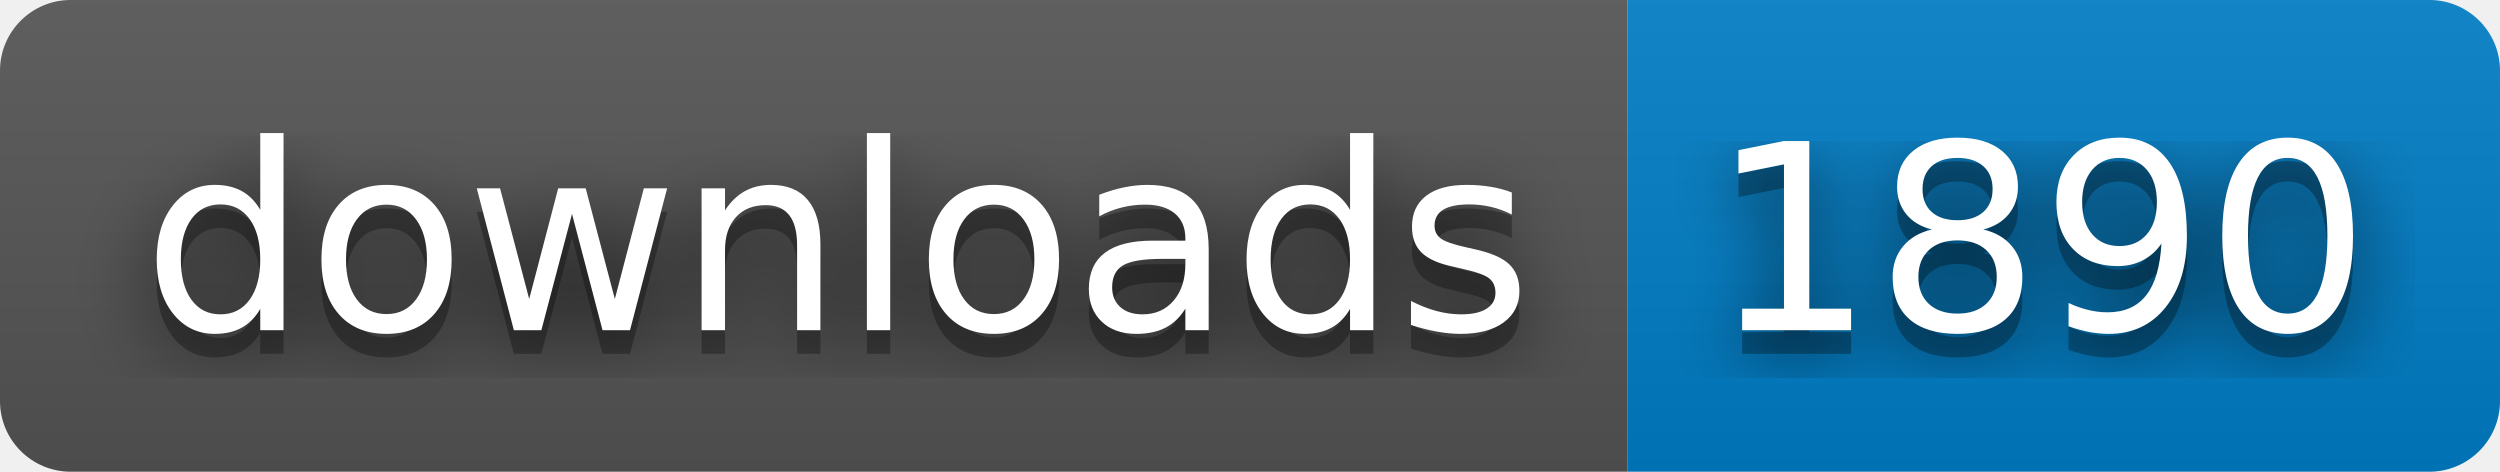
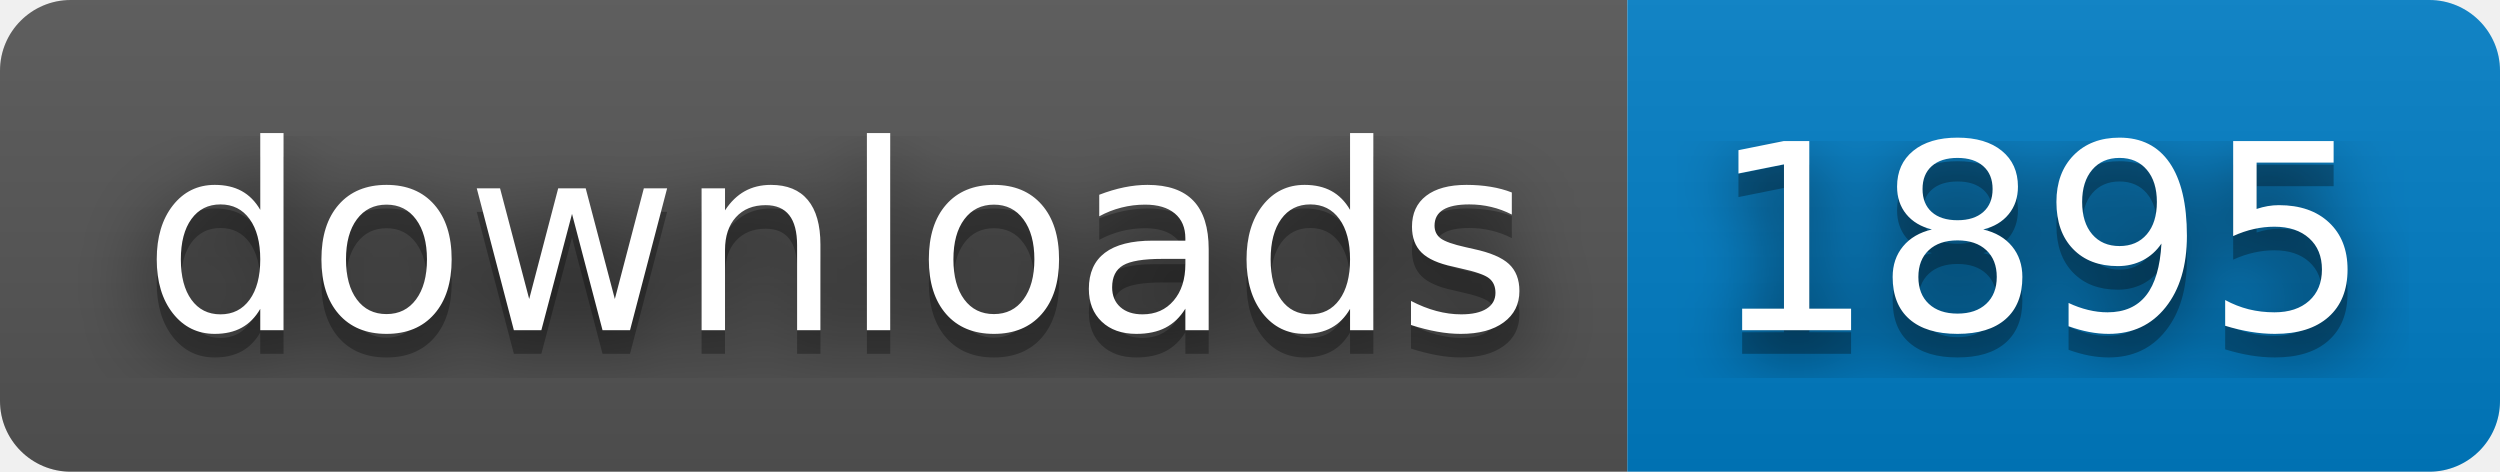
- <svg xmlns="http://www.w3.org/2000/svg" width="106" height="20" role="img" aria-label="downloads: 1890">
+ <svg xmlns="http://www.w3.org/2000/svg" width="106" height="20" role="img" aria-label="downloads: 1895">
  <filter id="blur">
    <feGaussianBlur stdDeviation="16" />
  </filter>
  <linearGradient id="s" x2="0" y2="100%">
    <stop offset="0" stop-color="#bbb" stop-opacity=".1" />
    <stop offset="1" stop-opacity=".1" />
  </linearGradient>
  <clipPath id="r">
    <rect width="106" height="20" rx="3" />
  </clipPath>
  <g clip-path="url(#r)">
    <rect width="69" height="20" fill="#555" />
    <rect x="69" width="37" height="20" fill="#007ec6" />
    <rect width="106" height="20" fill="url(#s)" />
  </g>
  <g fill="#fff" text-anchor="middle" font-family="Verdana,Geneva,DejaVu Sans,sans-serif" text-rendering="geometricPrecision" font-size="110">
    <g transform="scale(.1)">
      <g aria-hidden="true" fill="#010101">
        <text x="355" y="150" fill-opacity=".8" filter="url(#blur)" textLength="590">downloads</text>
        <text x="355" y="150" fill-opacity=".3" textLength="590">downloads</text>
      </g>
      <text x="355" y="140" textLength="590">downloads</text>
    </g>
    <g transform="scale(.1)">
      <g aria-hidden="true" fill="#010101">
-         <text x="865" y="150" fill-opacity=".8" filter="url(#blur)" textLength="270">1890</text>
-         <text x="865" y="150" fill-opacity=".3" textLength="270">1890</text>
+         <text x="865" y="150" fill-opacity=".8" filter="url(#blur)" textLength="270">1895</text>
+         <text x="865" y="150" fill-opacity=".3" textLength="270">1895</text>
      </g>
-       <text x="865" y="140" textLength="270">1890</text>
+       <text x="865" y="140" textLength="270">1895</text>
    </g>
  </g>
</svg>
